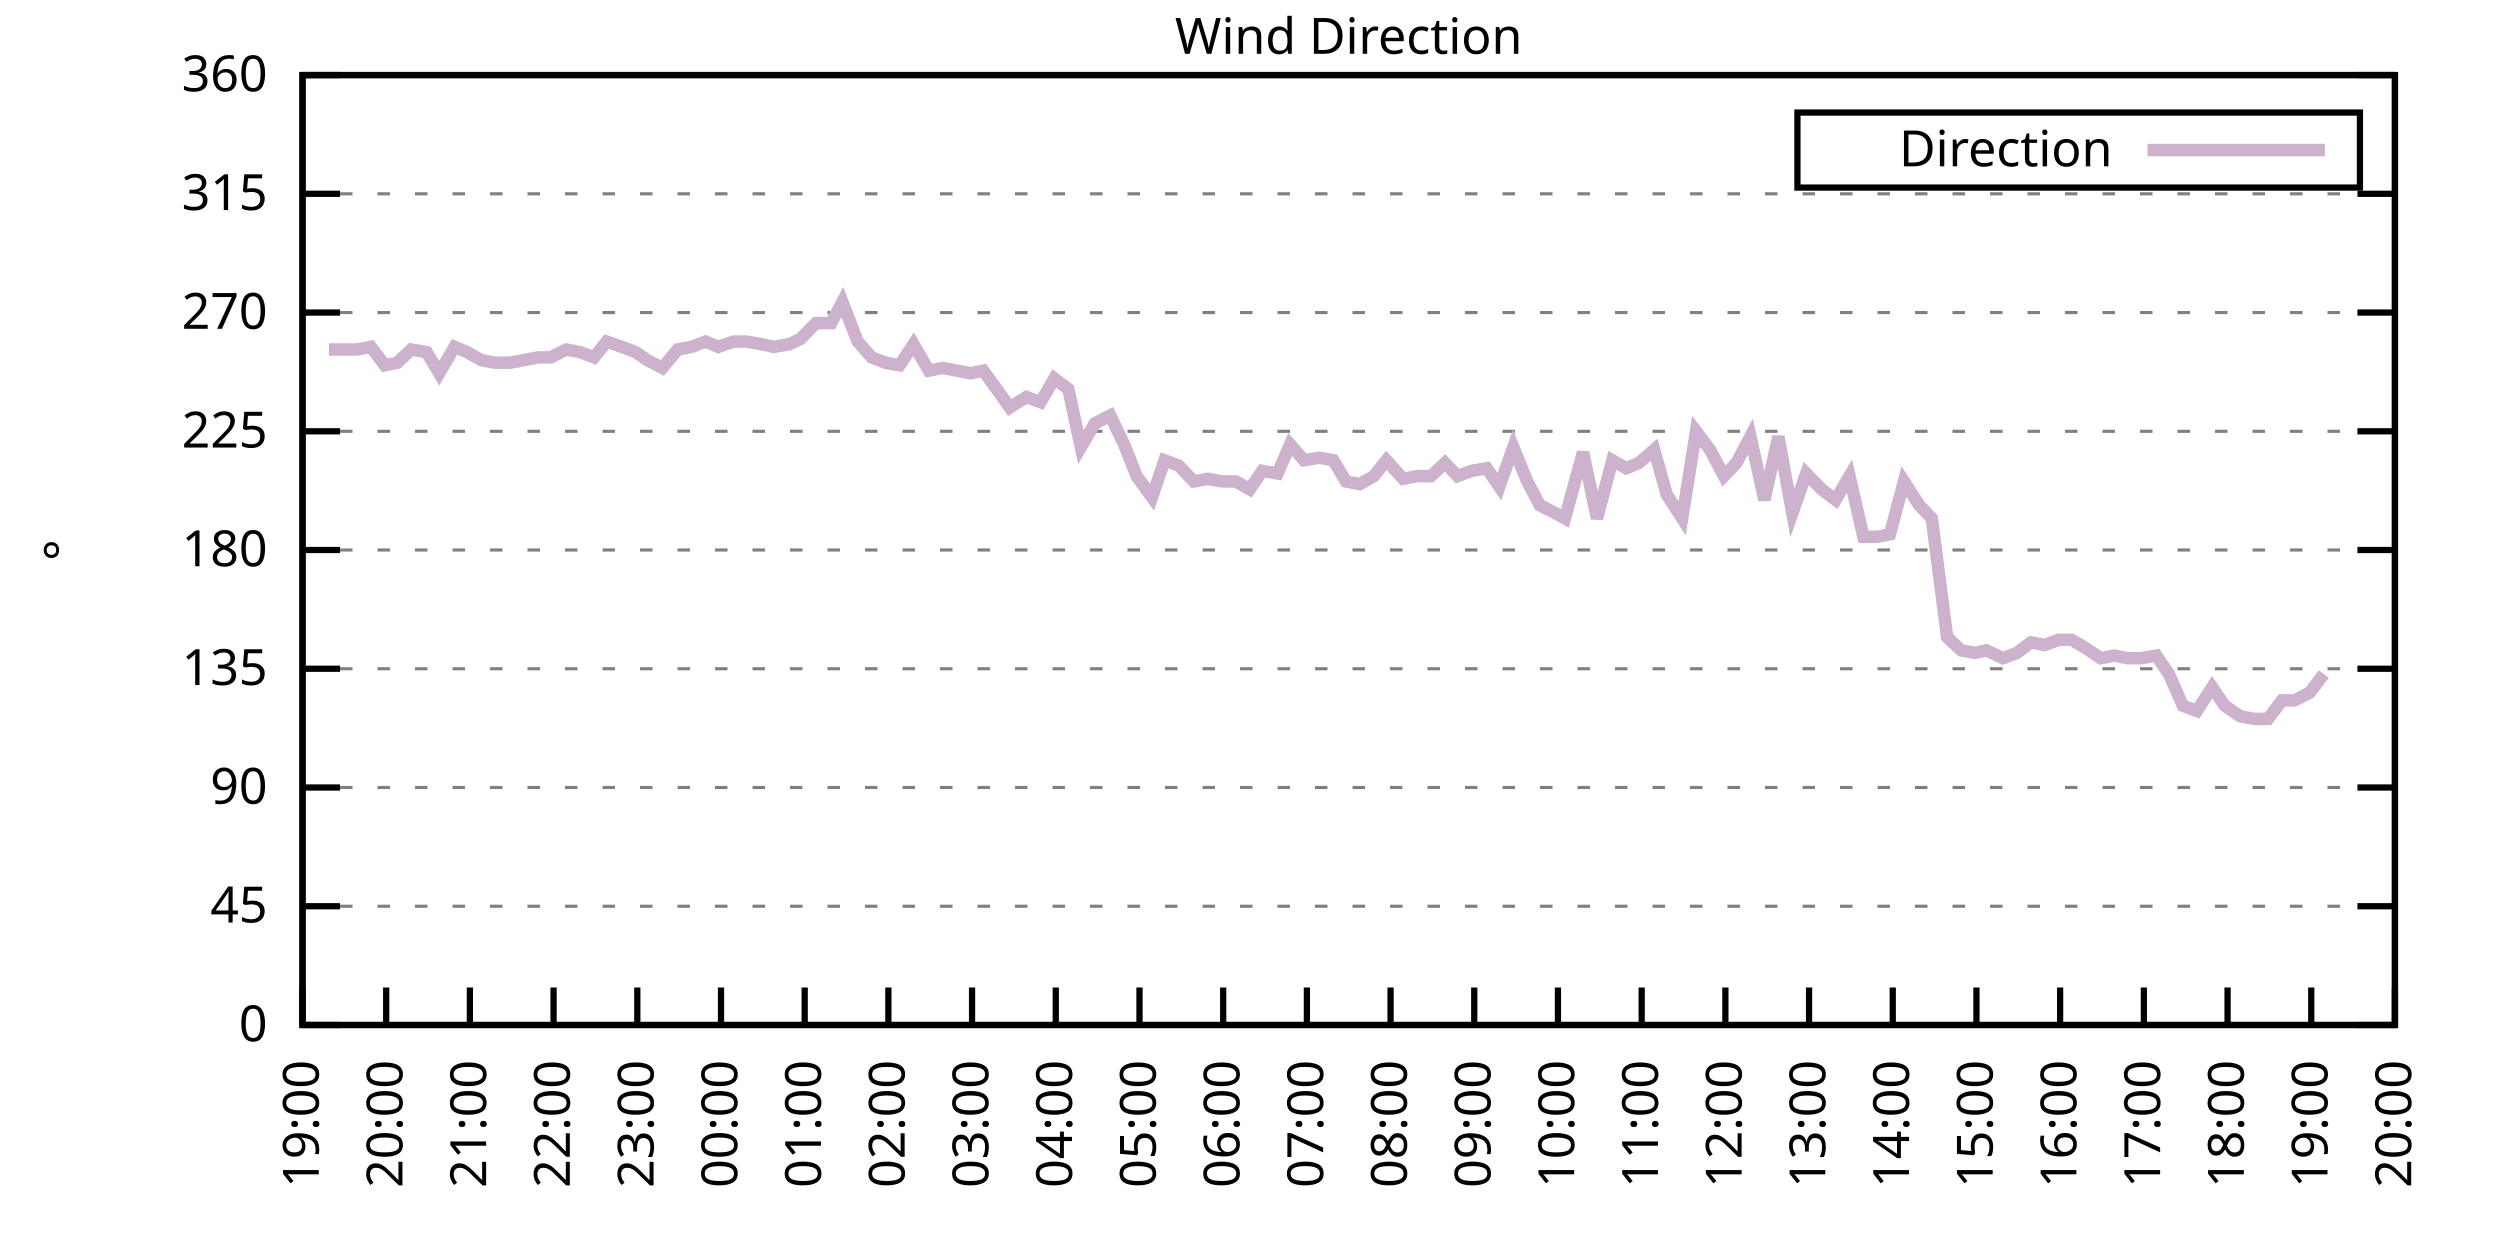
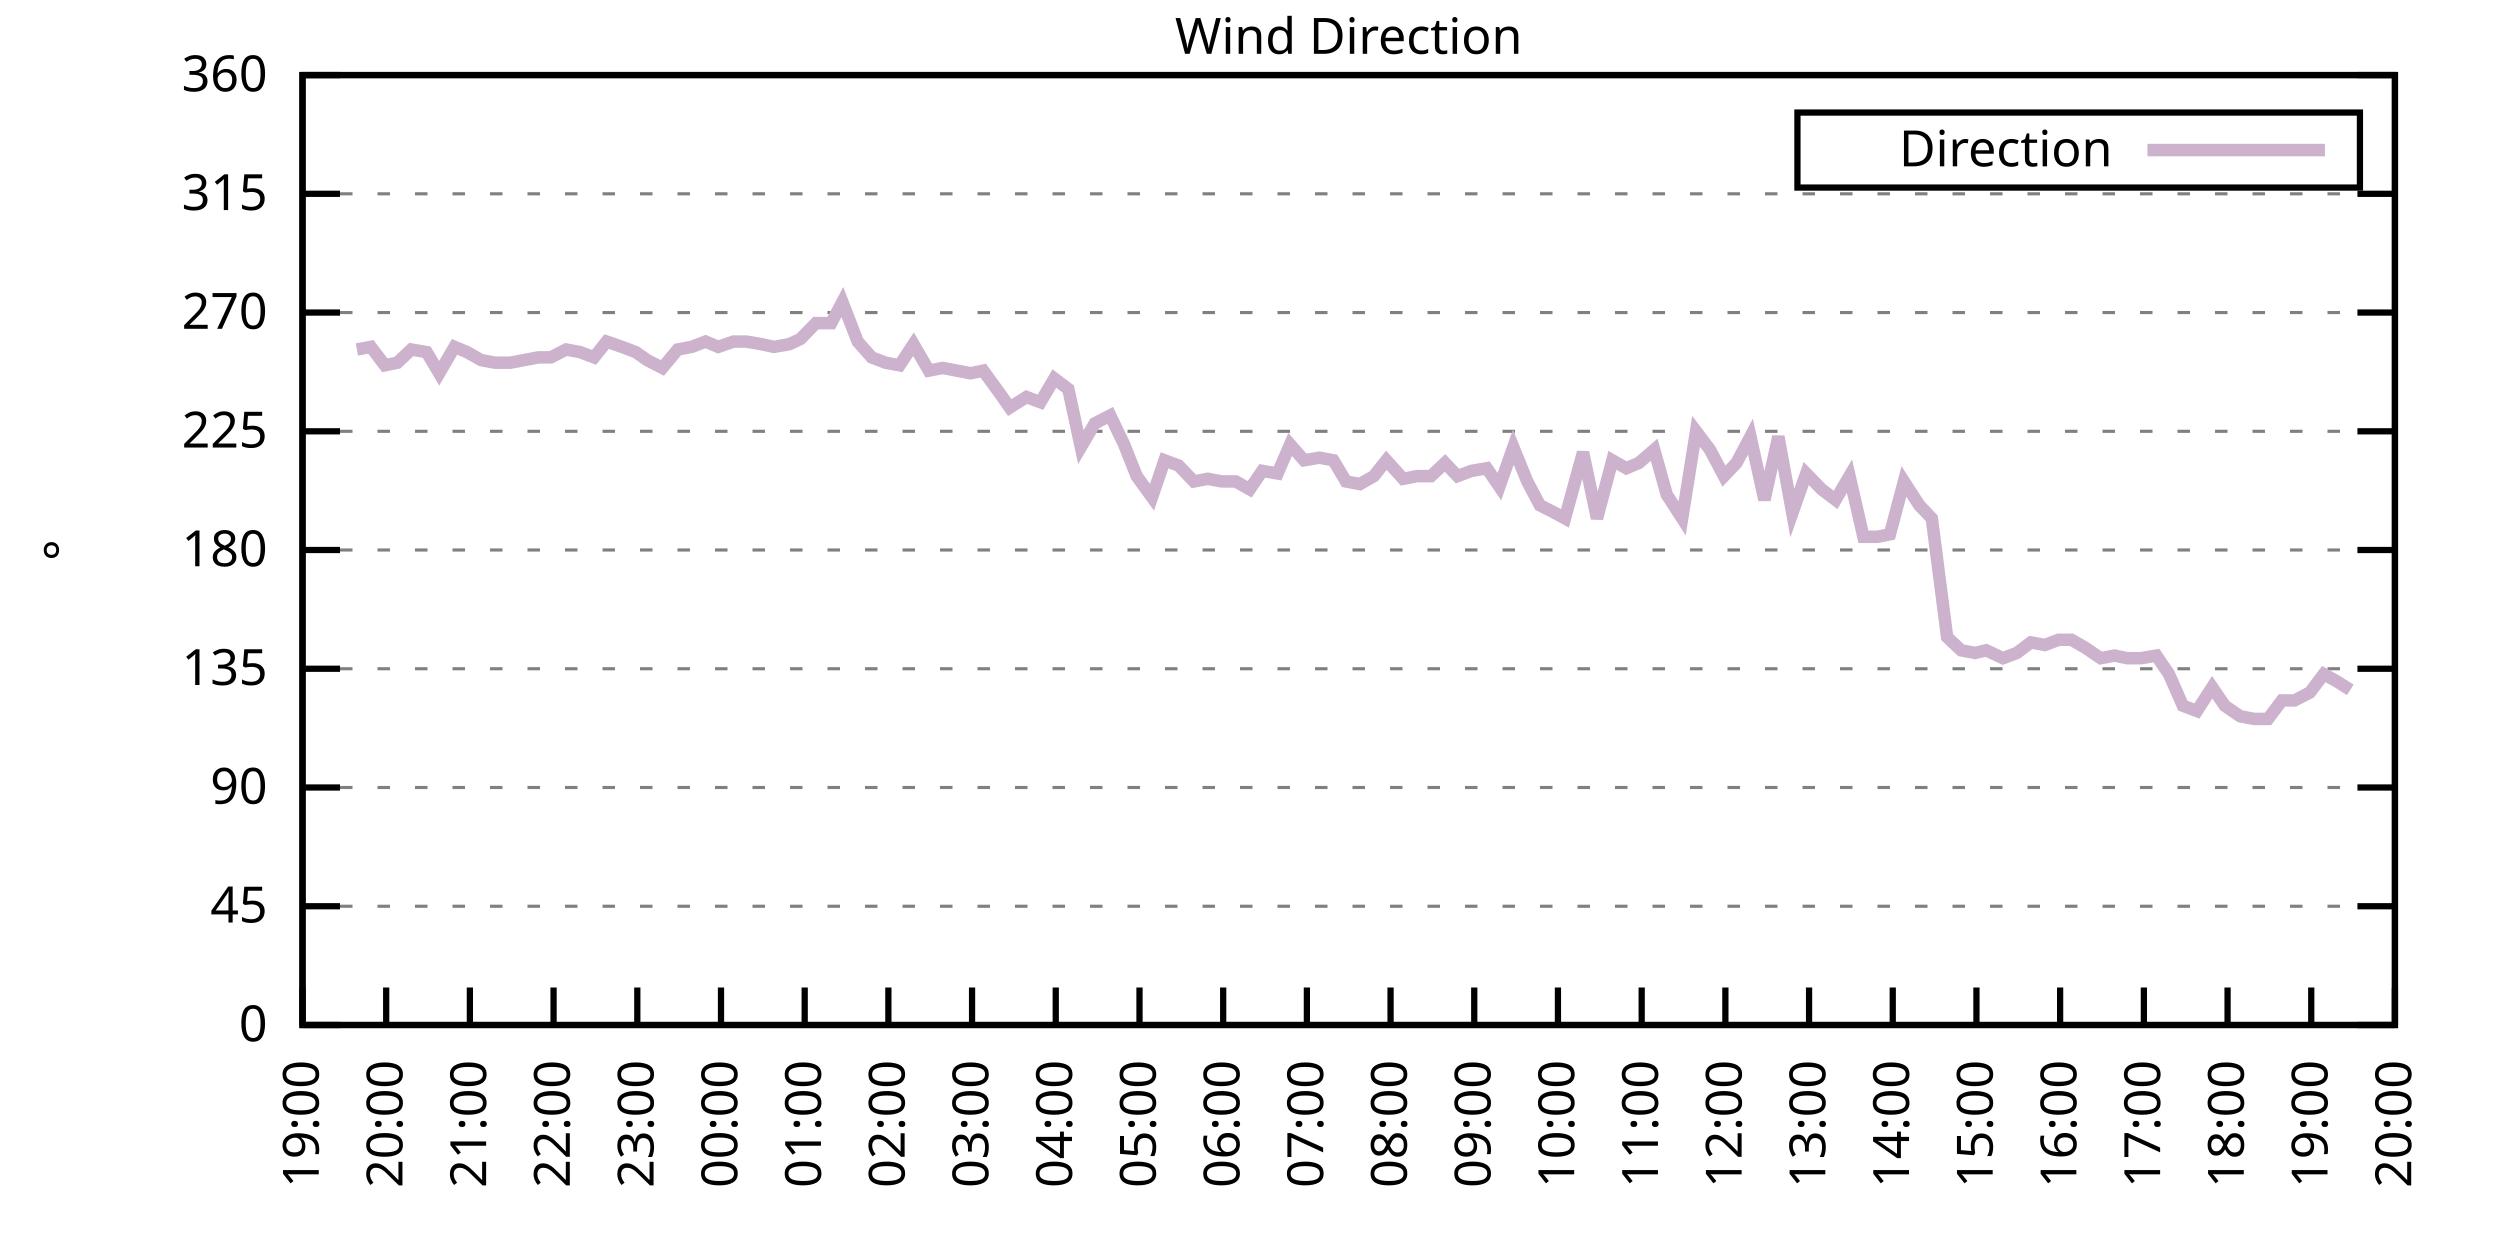
<svg xmlns="http://www.w3.org/2000/svg" xmlns:xlink="http://www.w3.org/1999/xlink" width="400" height="200" viewBox="0 0 400 200">
  <g id="gnuplot_canvas">
    <rect x="0" y="0" width="400" height="200" fill="none" />
    <defs>
      <circle id="gpDot" r="0.5" stroke-width="0.5" stroke="currentColor" />
      <path id="gpPt0" stroke-width="0.333" stroke="currentColor" d="M-1,0 h2 M0,-1 v2" />
      <path id="gpPt1" stroke-width="0.333" stroke="currentColor" d="M-1,-1 L1,1 M1,-1 L-1,1" />
      <path id="gpPt2" stroke-width="0.333" stroke="currentColor" d="M-1,0 L1,0 M0,-1 L0,1 M-1,-1 L1,1 M-1,1 L1,-1" />
      <rect id="gpPt3" stroke-width="0.333" stroke="currentColor" x="-1" y="-1" width="2" height="2" />
      <rect id="gpPt4" stroke-width="0.333" stroke="currentColor" fill="currentColor" x="-1" y="-1" width="2" height="2" />
      <circle id="gpPt5" stroke-width="0.333" stroke="currentColor" cx="0" cy="0" r="1" />
      <use xlink:href="#gpPt5" id="gpPt6" fill="currentColor" stroke="none" />
      <path id="gpPt7" stroke-width="0.333" stroke="currentColor" d="M0,-1.33 L-1.33,0.67 L1.33,0.67 z" />
      <use xlink:href="#gpPt7" id="gpPt8" fill="currentColor" stroke="none" />
      <use xlink:href="#gpPt7" id="gpPt9" stroke="currentColor" transform="rotate(180)" />
      <use xlink:href="#gpPt9" id="gpPt10" fill="currentColor" stroke="none" />
      <use xlink:href="#gpPt3" id="gpPt11" stroke="currentColor" transform="rotate(45)" />
      <use xlink:href="#gpPt11" id="gpPt12" fill="currentColor" stroke="none" />
      <path id="gpPt13" stroke-width="0.333" stroke="currentColor" d="M0,1.330 L1.265,0.411 L0.782,-1.067 L-0.782,-1.076 L-1.265,0.411 z" />
      <use xlink:href="#gpPt13" id="gpPt14" fill="currentColor" stroke="none" />
      <filter id="textbox" filterUnits="objectBoundingBox" x="0" y="0" height="1" width="1">
        <feFlood flood-color="white" flood-opacity="1" result="bgnd" />
        <feComposite in="SourceGraphic" in2="bgnd" operator="atop" />
      </filter>
      <filter id="greybox" filterUnits="objectBoundingBox" x="0" y="0" height="1" width="1">
        <feFlood flood-color="lightgrey" flood-opacity="1" result="grey" />
        <feComposite in="SourceGraphic" in2="grey" operator="atop" />
      </filter>
    </defs>
    <g fill="none" color="white" stroke="currentColor" stroke-width="1.00" stroke-linecap="butt" stroke-linejoin="miter">
</g>
    <g fill="none" color="black" stroke="currentColor" stroke-width="1.00" stroke-linecap="butt" stroke-linejoin="miter">
      <g stroke="none" shape-rendering="crispEdges">
        <polygon fill="rgb(255, 255, 255)" points="48.40,164.00 383.18,164.00 383.18,12.02 48.40,12.02 " />
      </g>
    </g>
    <g fill="none" color="black" stroke="currentColor" stroke-width="1.00" stroke-linecap="butt" stroke-linejoin="miter">
</g>
    <g fill="none" color="black" stroke="black" stroke-width="0.50" stroke-linecap="butt" stroke-linejoin="miter">
</g>
    <g fill="none" color="gray" stroke="currentColor" stroke-width="0.50" stroke-linecap="butt" stroke-linejoin="miter">
      <path stroke="gray" stroke-dasharray="2,4" class="gridline" d="M48.40,164.00 L383.19,164.00  " />
    </g>
    <g fill="none" color="gray" stroke="gray" stroke-width="1.00" stroke-linecap="butt" stroke-linejoin="miter">
</g>
    <g fill="none" color="black" stroke="currentColor" stroke-width="1.00" stroke-linecap="butt" stroke-linejoin="miter">
      <path stroke="black" d="M48.40,164.00 L54.40,164.00 M383.19,164.00 L377.19,164.00  " />
      <g transform="translate(42.80,166.60)" stroke="none" fill="black" font-family="Sans" font-size="8.00" text-anchor="end">
        <text>
          <tspan font-family="Sans"> 0</tspan>
        </text>
      </g>
    </g>
    <g fill="none" color="black" stroke="currentColor" stroke-width="1.00" stroke-linecap="butt" stroke-linejoin="miter">
</g>
    <g fill="none" color="black" stroke="black" stroke-width="0.50" stroke-linecap="butt" stroke-linejoin="miter">
</g>
    <g fill="none" color="gray" stroke="currentColor" stroke-width="0.50" stroke-linecap="butt" stroke-linejoin="miter">
      <path stroke="gray" stroke-dasharray="2,4" class="gridline" d="M48.40,145.00 L383.19,145.00  " />
    </g>
    <g fill="none" color="gray" stroke="gray" stroke-width="1.00" stroke-linecap="butt" stroke-linejoin="miter">
</g>
    <g fill="none" color="black" stroke="currentColor" stroke-width="1.00" stroke-linecap="butt" stroke-linejoin="miter">
      <path stroke="black" d="M48.40,145.00 L54.40,145.00 M383.19,145.00 L377.19,145.00  " />
      <g transform="translate(42.80,147.60)" stroke="none" fill="black" font-family="Sans" font-size="8.00" text-anchor="end">
        <text>
          <tspan font-family="Sans"> 45</tspan>
        </text>
      </g>
    </g>
    <g fill="none" color="black" stroke="currentColor" stroke-width="1.00" stroke-linecap="butt" stroke-linejoin="miter">
</g>
    <g fill="none" color="black" stroke="black" stroke-width="0.50" stroke-linecap="butt" stroke-linejoin="miter">
</g>
    <g fill="none" color="gray" stroke="currentColor" stroke-width="0.50" stroke-linecap="butt" stroke-linejoin="miter">
      <path stroke="gray" stroke-dasharray="2,4" class="gridline" d="M48.40,126.00 L383.19,126.00  " />
    </g>
    <g fill="none" color="gray" stroke="gray" stroke-width="1.00" stroke-linecap="butt" stroke-linejoin="miter">
</g>
    <g fill="none" color="black" stroke="currentColor" stroke-width="1.00" stroke-linecap="butt" stroke-linejoin="miter">
      <path stroke="black" d="M48.40,126.00 L54.40,126.00 M383.19,126.00 L377.19,126.00  " />
      <g transform="translate(42.80,128.60)" stroke="none" fill="black" font-family="Sans" font-size="8.00" text-anchor="end">
        <text>
          <tspan font-family="Sans"> 90</tspan>
        </text>
      </g>
    </g>
    <g fill="none" color="black" stroke="currentColor" stroke-width="1.00" stroke-linecap="butt" stroke-linejoin="miter">
</g>
    <g fill="none" color="black" stroke="black" stroke-width="0.50" stroke-linecap="butt" stroke-linejoin="miter">
</g>
    <g fill="none" color="gray" stroke="currentColor" stroke-width="0.50" stroke-linecap="butt" stroke-linejoin="miter">
      <path stroke="gray" stroke-dasharray="2,4" class="gridline" d="M48.40,107.00 L383.19,107.00  " />
    </g>
    <g fill="none" color="gray" stroke="gray" stroke-width="1.00" stroke-linecap="butt" stroke-linejoin="miter">
</g>
    <g fill="none" color="black" stroke="currentColor" stroke-width="1.00" stroke-linecap="butt" stroke-linejoin="miter">
      <path stroke="black" d="M48.40,107.00 L54.40,107.00 M383.19,107.00 L377.19,107.00  " />
      <g transform="translate(42.80,109.60)" stroke="none" fill="black" font-family="Sans" font-size="8.00" text-anchor="end">
        <text>
          <tspan font-family="Sans"> 135</tspan>
        </text>
      </g>
    </g>
    <g fill="none" color="black" stroke="currentColor" stroke-width="1.00" stroke-linecap="butt" stroke-linejoin="miter">
</g>
    <g fill="none" color="black" stroke="black" stroke-width="0.50" stroke-linecap="butt" stroke-linejoin="miter">
</g>
    <g fill="none" color="gray" stroke="currentColor" stroke-width="0.50" stroke-linecap="butt" stroke-linejoin="miter">
      <path stroke="gray" stroke-dasharray="2,4" class="gridline" d="M48.40,88.00 L383.19,88.00  " />
    </g>
    <g fill="none" color="gray" stroke="gray" stroke-width="1.00" stroke-linecap="butt" stroke-linejoin="miter">
</g>
    <g fill="none" color="black" stroke="currentColor" stroke-width="1.00" stroke-linecap="butt" stroke-linejoin="miter">
      <path stroke="black" d="M48.40,88.00 L54.40,88.00 M383.19,88.00 L377.19,88.00  " />
      <g transform="translate(42.80,90.60)" stroke="none" fill="black" font-family="Sans" font-size="8.00" text-anchor="end">
        <text>
          <tspan font-family="Sans"> 180</tspan>
        </text>
      </g>
    </g>
    <g fill="none" color="black" stroke="currentColor" stroke-width="1.00" stroke-linecap="butt" stroke-linejoin="miter">
</g>
    <g fill="none" color="black" stroke="black" stroke-width="0.50" stroke-linecap="butt" stroke-linejoin="miter">
</g>
    <g fill="none" color="gray" stroke="currentColor" stroke-width="0.50" stroke-linecap="butt" stroke-linejoin="miter">
      <path stroke="gray" stroke-dasharray="2,4" class="gridline" d="M48.40,69.01 L383.19,69.01  " />
    </g>
    <g fill="none" color="gray" stroke="gray" stroke-width="1.00" stroke-linecap="butt" stroke-linejoin="miter">
</g>
    <g fill="none" color="black" stroke="currentColor" stroke-width="1.00" stroke-linecap="butt" stroke-linejoin="miter">
      <path stroke="black" d="M48.40,69.01 L54.40,69.01 M383.19,69.01 L377.19,69.01  " />
      <g transform="translate(42.80,71.61)" stroke="none" fill="black" font-family="Sans" font-size="8.00" text-anchor="end">
        <text>
          <tspan font-family="Sans"> 225</tspan>
        </text>
      </g>
    </g>
    <g fill="none" color="black" stroke="currentColor" stroke-width="1.00" stroke-linecap="butt" stroke-linejoin="miter">
</g>
    <g fill="none" color="black" stroke="black" stroke-width="0.50" stroke-linecap="butt" stroke-linejoin="miter">
</g>
    <g fill="none" color="gray" stroke="currentColor" stroke-width="0.50" stroke-linecap="butt" stroke-linejoin="miter">
      <path stroke="gray" stroke-dasharray="2,4" class="gridline" d="M48.40,50.01 L383.19,50.01  " />
    </g>
    <g fill="none" color="gray" stroke="gray" stroke-width="1.00" stroke-linecap="butt" stroke-linejoin="miter">
</g>
    <g fill="none" color="black" stroke="currentColor" stroke-width="1.00" stroke-linecap="butt" stroke-linejoin="miter">
      <path stroke="black" d="M48.40,50.01 L54.40,50.01 M383.19,50.01 L377.19,50.01  " />
      <g transform="translate(42.80,52.61)" stroke="none" fill="black" font-family="Sans" font-size="8.00" text-anchor="end">
        <text>
          <tspan font-family="Sans"> 270</tspan>
        </text>
      </g>
    </g>
    <g fill="none" color="black" stroke="currentColor" stroke-width="1.00" stroke-linecap="butt" stroke-linejoin="miter">
</g>
    <g fill="none" color="black" stroke="black" stroke-width="0.50" stroke-linecap="butt" stroke-linejoin="miter">
</g>
    <g fill="none" color="gray" stroke="currentColor" stroke-width="0.50" stroke-linecap="butt" stroke-linejoin="miter">
      <path stroke="gray" stroke-dasharray="2,4" class="gridline" d="M48.40,31.01 L383.19,31.01  " />
    </g>
    <g fill="none" color="gray" stroke="gray" stroke-width="1.00" stroke-linecap="butt" stroke-linejoin="miter">
</g>
    <g fill="none" color="black" stroke="currentColor" stroke-width="1.00" stroke-linecap="butt" stroke-linejoin="miter">
      <path stroke="black" d="M48.40,31.01 L54.40,31.01 M383.19,31.01 L377.19,31.01  " />
      <g transform="translate(42.80,33.61)" stroke="none" fill="black" font-family="Sans" font-size="8.00" text-anchor="end">
        <text>
          <tspan font-family="Sans"> 315</tspan>
        </text>
      </g>
    </g>
    <g fill="none" color="black" stroke="currentColor" stroke-width="1.00" stroke-linecap="butt" stroke-linejoin="miter">
</g>
    <g fill="none" color="black" stroke="black" stroke-width="0.50" stroke-linecap="butt" stroke-linejoin="miter">
</g>
    <g fill="none" color="gray" stroke="currentColor" stroke-width="0.50" stroke-linecap="butt" stroke-linejoin="miter">
      <path stroke="gray" stroke-dasharray="2,4" class="gridline" d="M48.40,12.01 L383.19,12.01  " />
    </g>
    <g fill="none" color="gray" stroke="gray" stroke-width="1.00" stroke-linecap="butt" stroke-linejoin="miter">
</g>
    <g fill="none" color="black" stroke="currentColor" stroke-width="1.00" stroke-linecap="butt" stroke-linejoin="miter">
      <path stroke="black" d="M48.40,12.01 L54.40,12.01 M383.19,12.01 L377.19,12.01  " />
      <g transform="translate(42.80,14.61)" stroke="none" fill="black" font-family="Sans" font-size="8.00" text-anchor="end">
        <text>
          <tspan font-family="Sans"> 360</tspan>
        </text>
      </g>
    </g>
    <g fill="none" color="black" stroke="currentColor" stroke-width="1.00" stroke-linecap="butt" stroke-linejoin="miter">
      <path stroke="black" d="M48.40,164.00 L48.40,158.00  " />
      <g transform="translate(51.00,169.60) rotate(270.00)" stroke="none" fill="black" font-family="Sans" font-size="8.00" text-anchor="end">
        <text>
          <tspan font-family="Sans">19:00</tspan>
        </text>
      </g>
    </g>
    <g fill="none" color="black" stroke="currentColor" stroke-width="1.00" stroke-linecap="butt" stroke-linejoin="miter">
      <path stroke="black" d="M61.79,164.00 L61.79,158.00  " />
      <g transform="translate(64.39,169.60) rotate(270.00)" stroke="none" fill="black" font-family="Sans" font-size="8.00" text-anchor="end">
        <text>
          <tspan font-family="Sans">20:00</tspan>
        </text>
      </g>
    </g>
    <g fill="none" color="black" stroke="currentColor" stroke-width="1.00" stroke-linecap="butt" stroke-linejoin="miter">
      <path stroke="black" d="M75.18,164.00 L75.18,158.00  " />
      <g transform="translate(77.78,169.60) rotate(270.00)" stroke="none" fill="black" font-family="Sans" font-size="8.00" text-anchor="end">
        <text>
          <tspan font-family="Sans">21:00</tspan>
        </text>
      </g>
    </g>
    <g fill="none" color="black" stroke="currentColor" stroke-width="1.00" stroke-linecap="butt" stroke-linejoin="miter">
      <path stroke="black" d="M88.57,164.00 L88.57,158.00  " />
      <g transform="translate(91.17,169.60) rotate(270.00)" stroke="none" fill="black" font-family="Sans" font-size="8.00" text-anchor="end">
        <text>
          <tspan font-family="Sans">22:00</tspan>
        </text>
      </g>
    </g>
    <g fill="none" color="black" stroke="currentColor" stroke-width="1.00" stroke-linecap="butt" stroke-linejoin="miter">
      <path stroke="black" d="M101.97,164.00 L101.97,158.00  " />
      <g transform="translate(104.57,169.60) rotate(270.00)" stroke="none" fill="black" font-family="Sans" font-size="8.00" text-anchor="end">
        <text>
          <tspan font-family="Sans">23:00</tspan>
        </text>
      </g>
    </g>
    <g fill="none" color="black" stroke="currentColor" stroke-width="1.00" stroke-linecap="butt" stroke-linejoin="miter">
      <path stroke="black" d="M115.36,164.00 L115.36,158.00  " />
      <g transform="translate(117.96,169.60) rotate(270.00)" stroke="none" fill="black" font-family="Sans" font-size="8.00" text-anchor="end">
        <text>
          <tspan font-family="Sans">00:00</tspan>
        </text>
      </g>
    </g>
    <g fill="none" color="black" stroke="currentColor" stroke-width="1.00" stroke-linecap="butt" stroke-linejoin="miter">
      <path stroke="black" d="M128.75,164.00 L128.75,158.00  " />
      <g transform="translate(131.35,169.60) rotate(270.00)" stroke="none" fill="black" font-family="Sans" font-size="8.00" text-anchor="end">
        <text>
          <tspan font-family="Sans">01:00</tspan>
        </text>
      </g>
    </g>
    <g fill="none" color="black" stroke="currentColor" stroke-width="1.00" stroke-linecap="butt" stroke-linejoin="miter">
      <path stroke="black" d="M142.14,164.00 L142.14,158.00  " />
      <g transform="translate(144.74,169.60) rotate(270.00)" stroke="none" fill="black" font-family="Sans" font-size="8.00" text-anchor="end">
        <text>
          <tspan font-family="Sans">02:00</tspan>
        </text>
      </g>
    </g>
    <g fill="none" color="black" stroke="currentColor" stroke-width="1.00" stroke-linecap="butt" stroke-linejoin="miter">
      <path stroke="black" d="M155.53,164.00 L155.53,158.00  " />
      <g transform="translate(158.13,169.60) rotate(270.00)" stroke="none" fill="black" font-family="Sans" font-size="8.00" text-anchor="end">
        <text>
          <tspan font-family="Sans">03:00</tspan>
        </text>
      </g>
    </g>
    <g fill="none" color="black" stroke="currentColor" stroke-width="1.00" stroke-linecap="butt" stroke-linejoin="miter">
      <path stroke="black" d="M168.92,164.00 L168.92,158.00  " />
      <g transform="translate(171.52,169.60) rotate(270.00)" stroke="none" fill="black" font-family="Sans" font-size="8.00" text-anchor="end">
        <text>
          <tspan font-family="Sans">04:00</tspan>
        </text>
      </g>
    </g>
    <g fill="none" color="black" stroke="currentColor" stroke-width="1.00" stroke-linecap="butt" stroke-linejoin="miter">
      <path stroke="black" d="M182.32,164.00 L182.32,158.00  " />
      <g transform="translate(184.92,169.60) rotate(270.00)" stroke="none" fill="black" font-family="Sans" font-size="8.00" text-anchor="end">
        <text>
          <tspan font-family="Sans">05:00</tspan>
        </text>
      </g>
    </g>
    <g fill="none" color="black" stroke="currentColor" stroke-width="1.00" stroke-linecap="butt" stroke-linejoin="miter">
      <path stroke="black" d="M195.71,164.00 L195.71,158.00  " />
      <g transform="translate(198.31,169.60) rotate(270.00)" stroke="none" fill="black" font-family="Sans" font-size="8.00" text-anchor="end">
        <text>
          <tspan font-family="Sans">06:00</tspan>
        </text>
      </g>
    </g>
    <g fill="none" color="black" stroke="currentColor" stroke-width="1.00" stroke-linecap="butt" stroke-linejoin="miter">
      <path stroke="black" d="M209.10,164.00 L209.10,158.00  " />
      <g transform="translate(211.70,169.60) rotate(270.00)" stroke="none" fill="black" font-family="Sans" font-size="8.00" text-anchor="end">
        <text>
          <tspan font-family="Sans">07:00</tspan>
        </text>
      </g>
    </g>
    <g fill="none" color="black" stroke="currentColor" stroke-width="1.00" stroke-linecap="butt" stroke-linejoin="miter">
      <path stroke="black" d="M222.49,164.00 L222.49,158.00  " />
      <g transform="translate(225.09,169.60) rotate(270.00)" stroke="none" fill="black" font-family="Sans" font-size="8.00" text-anchor="end">
        <text>
          <tspan font-family="Sans">08:00</tspan>
        </text>
      </g>
    </g>
    <g fill="none" color="black" stroke="currentColor" stroke-width="1.00" stroke-linecap="butt" stroke-linejoin="miter">
      <path stroke="black" d="M235.88,164.00 L235.88,158.00  " />
      <g transform="translate(238.48,169.60) rotate(270.00)" stroke="none" fill="black" font-family="Sans" font-size="8.00" text-anchor="end">
        <text>
          <tspan font-family="Sans">09:00</tspan>
        </text>
      </g>
    </g>
    <g fill="none" color="black" stroke="currentColor" stroke-width="1.00" stroke-linecap="butt" stroke-linejoin="miter">
      <path stroke="black" d="M249.27,164.00 L249.27,158.00  " />
      <g transform="translate(251.87,169.60) rotate(270.00)" stroke="none" fill="black" font-family="Sans" font-size="8.00" text-anchor="end">
        <text>
          <tspan font-family="Sans">10:00</tspan>
        </text>
      </g>
    </g>
    <g fill="none" color="black" stroke="currentColor" stroke-width="1.00" stroke-linecap="butt" stroke-linejoin="miter">
      <path stroke="black" d="M262.67,164.00 L262.67,158.00  " />
      <g transform="translate(265.27,169.60) rotate(270.00)" stroke="none" fill="black" font-family="Sans" font-size="8.00" text-anchor="end">
        <text>
          <tspan font-family="Sans">11:00</tspan>
        </text>
      </g>
    </g>
    <g fill="none" color="black" stroke="currentColor" stroke-width="1.00" stroke-linecap="butt" stroke-linejoin="miter">
      <path stroke="black" d="M276.06,164.00 L276.06,158.00  " />
      <g transform="translate(278.66,169.60) rotate(270.00)" stroke="none" fill="black" font-family="Sans" font-size="8.00" text-anchor="end">
        <text>
          <tspan font-family="Sans">12:00</tspan>
        </text>
      </g>
    </g>
    <g fill="none" color="black" stroke="currentColor" stroke-width="1.00" stroke-linecap="butt" stroke-linejoin="miter">
      <path stroke="black" d="M289.45,164.00 L289.45,158.00  " />
      <g transform="translate(292.05,169.60) rotate(270.00)" stroke="none" fill="black" font-family="Sans" font-size="8.00" text-anchor="end">
        <text>
          <tspan font-family="Sans">13:00</tspan>
        </text>
      </g>
    </g>
    <g fill="none" color="black" stroke="currentColor" stroke-width="1.00" stroke-linecap="butt" stroke-linejoin="miter">
      <path stroke="black" d="M302.84,164.00 L302.84,158.00  " />
      <g transform="translate(305.44,169.60) rotate(270.00)" stroke="none" fill="black" font-family="Sans" font-size="8.00" text-anchor="end">
        <text>
          <tspan font-family="Sans">14:00</tspan>
        </text>
      </g>
    </g>
    <g fill="none" color="black" stroke="currentColor" stroke-width="1.00" stroke-linecap="butt" stroke-linejoin="miter">
      <path stroke="black" d="M316.23,164.00 L316.23,158.00  " />
      <g transform="translate(318.83,169.60) rotate(270.00)" stroke="none" fill="black" font-family="Sans" font-size="8.00" text-anchor="end">
        <text>
          <tspan font-family="Sans">15:00</tspan>
        </text>
      </g>
    </g>
    <g fill="none" color="black" stroke="currentColor" stroke-width="1.00" stroke-linecap="butt" stroke-linejoin="miter">
      <path stroke="black" d="M329.62,164.00 L329.62,158.00  " />
      <g transform="translate(332.22,169.60) rotate(270.00)" stroke="none" fill="black" font-family="Sans" font-size="8.00" text-anchor="end">
        <text>
          <tspan font-family="Sans">16:00</tspan>
        </text>
      </g>
    </g>
    <g fill="none" color="black" stroke="currentColor" stroke-width="1.00" stroke-linecap="butt" stroke-linejoin="miter">
      <path stroke="black" d="M343.02,164.00 L343.02,158.00  " />
      <g transform="translate(345.62,169.60) rotate(270.00)" stroke="none" fill="black" font-family="Sans" font-size="8.00" text-anchor="end">
        <text>
          <tspan font-family="Sans">17:00</tspan>
        </text>
      </g>
    </g>
    <g fill="none" color="black" stroke="currentColor" stroke-width="1.00" stroke-linecap="butt" stroke-linejoin="miter">
      <path stroke="black" d="M356.41,164.00 L356.41,158.00  " />
      <g transform="translate(359.01,169.60) rotate(270.00)" stroke="none" fill="black" font-family="Sans" font-size="8.00" text-anchor="end">
        <text>
          <tspan font-family="Sans">18:00</tspan>
        </text>
      </g>
    </g>
    <g fill="none" color="black" stroke="currentColor" stroke-width="1.00" stroke-linecap="butt" stroke-linejoin="miter">
      <path stroke="black" d="M369.80,164.00 L369.80,158.00  " />
      <g transform="translate(372.40,169.60) rotate(270.00)" stroke="none" fill="black" font-family="Sans" font-size="8.00" text-anchor="end">
        <text>
          <tspan font-family="Sans">19:00</tspan>
        </text>
      </g>
    </g>
    <g fill="none" color="black" stroke="currentColor" stroke-width="1.00" stroke-linecap="butt" stroke-linejoin="miter">
      <path stroke="black" d="M383.19,164.00 L383.19,158.00  " />
      <g transform="translate(385.79,169.60) rotate(270.00)" stroke="none" fill="black" font-family="Sans" font-size="8.00" text-anchor="end">
        <text>
          <tspan font-family="Sans">20:00</tspan>
        </text>
      </g>
    </g>
    <g fill="none" color="black" stroke="currentColor" stroke-width="1.00" stroke-linecap="butt" stroke-linejoin="miter">
</g>
    <g fill="none" color="black" stroke="currentColor" stroke-width="1.00" stroke-linecap="butt" stroke-linejoin="miter">
      <path stroke="black" d="M48.40,12.01 L48.40,164.00 L383.19,164.00 L383.19,12.01 L48.40,12.01 Z  " />
    </g>
    <g fill="none" color="black" stroke="currentColor" stroke-width="1.00" stroke-linecap="butt" stroke-linejoin="miter">
</g>
    <g fill="none" color="black" stroke="currentColor" stroke-width="1.00" stroke-linecap="butt" stroke-linejoin="miter">
      <path stroke="black" d="M287.59,30.01 L287.59,18.01 L377.59,18.01 L377.59,30.01 L287.59,30.01 Z  " />
    </g>
    <g id="Wind_direction_plot_1">
      <g fill="none" color="white" stroke="black" stroke-width="2.00" stroke-linecap="butt" stroke-linejoin="miter">
</g>
      <g fill="none" color="black" stroke="currentColor" stroke-width="2.00" stroke-linecap="butt" stroke-linejoin="miter">
        <g transform="translate(337.99,26.61)" stroke="none" fill="black" font-family="Sans" font-size="8.00" text-anchor="end">
          <text>
            <tspan font-family="Sans">Direction</tspan>
          </text>
        </g>
      </g>
      <g fill="none" color="black" stroke="currentColor" stroke-width="2.00" stroke-linecap="butt" stroke-linejoin="miter">
-         <path stroke="rgb(204, 178, 204)" d="M343.59,24.01 L371.99,24.01 M52.64,55.92 L54.65,55.92 L57.10,55.92 L59.34,55.50 L61.57,58.45 L63.58,58.03   L65.81,55.92 L68.26,56.34 L70.27,59.72 L72.73,55.50 L74.74,56.34 L76.97,57.61 L79.20,58.03 L81.66,58.03   L83.89,57.61 L86.12,57.18 L88.13,57.18 L90.58,55.92 L92.82,56.34 L95.05,57.18 L97.06,54.65 L99.51,55.50   L101.74,56.34 L103.53,57.61 L105.98,58.87 L108.44,55.92 L110.67,55.50 L112.90,54.65 L114.91,55.50 L117.37,54.65   L119.38,54.65 L121.83,55.07 L123.84,55.50 L126.29,55.07 L128.08,54.23 L130.54,51.70 L132.99,51.70 L134.78,48.32   L137.23,54.65 L139.46,57.18 L141.69,58.03 L143.93,58.45 L146.16,55.07 L148.61,59.30 L150.85,58.87 L153.08,59.30   L155.31,59.72 L157.32,59.30 L159.77,62.67 L161.56,65.21 L164.24,63.52 L166.47,64.36 L168.70,60.56 L170.93,62.25   L172.94,71.54 L175.17,67.74 L177.63,66.47 L179.86,71.12 L181.87,76.18 L184.32,79.56 L186.33,73.65 L188.57,74.49   L191.02,77.03 L193.25,76.61 L195.48,77.03 L197.72,77.03 L199.95,78.29 L201.96,75.34 L204.41,75.76 L206.42,71.12   L208.65,73.65 L211.11,73.23 L213.34,73.65 L215.35,77.03 L217.58,77.45 L219.81,76.18 L221.82,73.65 L224.50,76.61   L226.73,76.18 L228.96,76.18 L231.20,74.07 L233.20,76.18 L235.44,75.34 L237.89,74.92 L239.90,77.87 L242.13,71.54   L244.36,77.03 L246.37,80.83 L248.83,82.09 L250.39,82.94 L253.29,72.38 L255.52,82.94 L257.98,73.65 L260.21,74.92   L262.22,74.07 L264.67,71.96 L266.68,79.14 L269.14,82.94 L271.37,69.01 L273.60,71.96 L275.83,76.18 L277.84,74.07   L280.07,69.85 L282.31,79.98 L284.54,69.85 L286.77,82.09 L289.00,75.76 L291.46,78.29 L293.69,79.98 L295.92,76.18   L298.15,85.89 L300.39,85.89 L302.39,85.47 L304.63,77.03 L307.08,80.83 L309.09,82.94 L311.54,101.94 L313.78,104.05   L316.01,104.47 L317.79,104.05 L320.47,105.31 L322.70,104.47 L324.94,102.78 L327.17,103.20 L329.40,102.36 L331.41,102.36   L333.64,103.63 L336.10,105.31 L338.33,104.89 L340.34,105.31 L342.57,105.31 L345.02,104.89 L347.03,107.85 L349.26,112.91   L351.50,113.76 L353.95,109.96 L355.96,112.91 L358.42,114.60 L360.65,115.03 L362.88,115.03 L365.11,112.07 L367.12,112.07   L369.58,110.80 L371.81,107.85  " />
+         <path stroke="rgb(204, 178, 204)" d="M343.59,24.01 L371.99,24.01 M57.10,55.92 L59.34,55.50 L61.57,58.45 L63.58,58.03 L65.81,55.92 L68.26,56.34   L70.27,59.72 L72.73,55.50 L74.74,56.34 L76.97,57.61 L79.20,58.03 L81.66,58.03 L83.89,57.61 L86.12,57.18   L88.13,57.18 L90.58,55.92 L92.82,56.34 L95.05,57.18 L97.06,54.65 L99.51,55.50 L101.74,56.34 L103.53,57.61   L105.98,58.87 L108.44,55.92 L110.67,55.50 L112.90,54.65 L114.91,55.50 L117.37,54.65 L119.38,54.65 L121.83,55.07   L123.84,55.50 L126.29,55.07 L128.08,54.23 L130.54,51.70 L132.99,51.70 L134.78,48.32 L137.23,54.65 L139.46,57.18   L141.69,58.03 L143.93,58.45 L146.16,55.07 L148.61,59.30 L150.85,58.87 L153.08,59.30 L155.31,59.72 L157.32,59.30   L159.77,62.67 L161.56,65.21 L164.24,63.52 L166.47,64.36 L168.70,60.56 L170.93,62.25 L172.94,71.54 L175.17,67.74   L177.63,66.47 L179.86,71.12 L181.87,76.18 L184.32,79.56 L186.33,73.65 L188.57,74.49 L191.02,77.03 L193.25,76.61   L195.48,77.03 L197.72,77.03 L199.95,78.29 L201.96,75.34 L204.41,75.76 L206.42,71.12 L208.65,73.65 L211.11,73.23   L213.34,73.65 L215.35,77.03 L217.58,77.45 L219.81,76.18 L221.82,73.65 L224.50,76.61 L226.73,76.18 L228.96,76.18   L231.20,74.07 L233.20,76.18 L235.44,75.34 L237.89,74.92 L239.90,77.87 L242.13,71.54 L244.36,77.03 L246.37,80.83   L248.83,82.09 L250.39,82.94 L253.29,72.38 L255.52,82.94 L257.98,73.65 L260.21,74.92 L262.22,74.07 L264.67,71.96   L266.68,79.14 L269.14,82.94 L271.37,69.01 L273.60,71.96 L275.83,76.18 L277.84,74.07 L280.07,69.85 L282.31,79.98   L284.54,69.85 L286.77,82.09 L289.00,75.76 L291.46,78.29 L293.69,79.98 L295.92,76.18 L298.15,85.89 L300.39,85.89   L302.39,85.47 L304.63,77.03 L307.08,80.83 L309.09,82.94 L311.54,101.94 L313.78,104.05 L316.01,104.47 L317.79,104.05   L320.47,105.31 L322.70,104.47 L324.94,102.78 L327.17,103.20 L329.40,102.36 L331.41,102.36 L333.64,103.63 L336.10,105.31   L338.33,104.89 L340.34,105.31 L342.57,105.31 L345.02,104.89 L347.03,107.85 L349.26,112.91 L351.50,113.76 L353.95,109.96   L355.96,112.91 L358.42,114.60 L360.65,115.03 L362.88,115.03 L365.11,112.07 L367.12,112.07 L369.58,110.80 L371.81,107.85   L374.04,109.11 L376.05,110.38  " />
      </g>
    </g>
    <g fill="none" color="black" stroke="currentColor" stroke-width="2.00" stroke-linecap="butt" stroke-linejoin="miter">
</g>
    <g fill="none" color="black" stroke="black" stroke-width="1.00" stroke-linecap="butt" stroke-linejoin="miter">
</g>
    <g fill="none" color="black" stroke="currentColor" stroke-width="1.00" stroke-linecap="butt" stroke-linejoin="miter">
      <path stroke="black" d="M48.40,12.01 L48.40,164.00 L383.19,164.00 L383.19,12.01 L48.40,12.01 Z  " />
      <g transform="translate(12.80,88.01) rotate(270.00)" stroke="none" fill="black" font-family="Sans" font-size="8.00" text-anchor="middle">
        <text>
          <tspan font-family="Sans">°</tspan>
        </text>
      </g>
    </g>
    <g fill="none" color="black" stroke="currentColor" stroke-width="1.00" stroke-linecap="butt" stroke-linejoin="miter">
</g>
    <g fill="none" color="black" stroke="currentColor" stroke-width="1.00" stroke-linecap="butt" stroke-linejoin="miter">
      <g transform="translate(215.79,8.61)" stroke="none" fill="black" font-family="Sans" font-size="8.00" text-anchor="middle">
        <text>
          <tspan font-family="Sans">Wind Direction</tspan>
        </text>
      </g>
    </g>
    <g fill="none" color="black" stroke="currentColor" stroke-width="1.00" stroke-linecap="butt" stroke-linejoin="miter">
</g>
  </g>
</svg>
